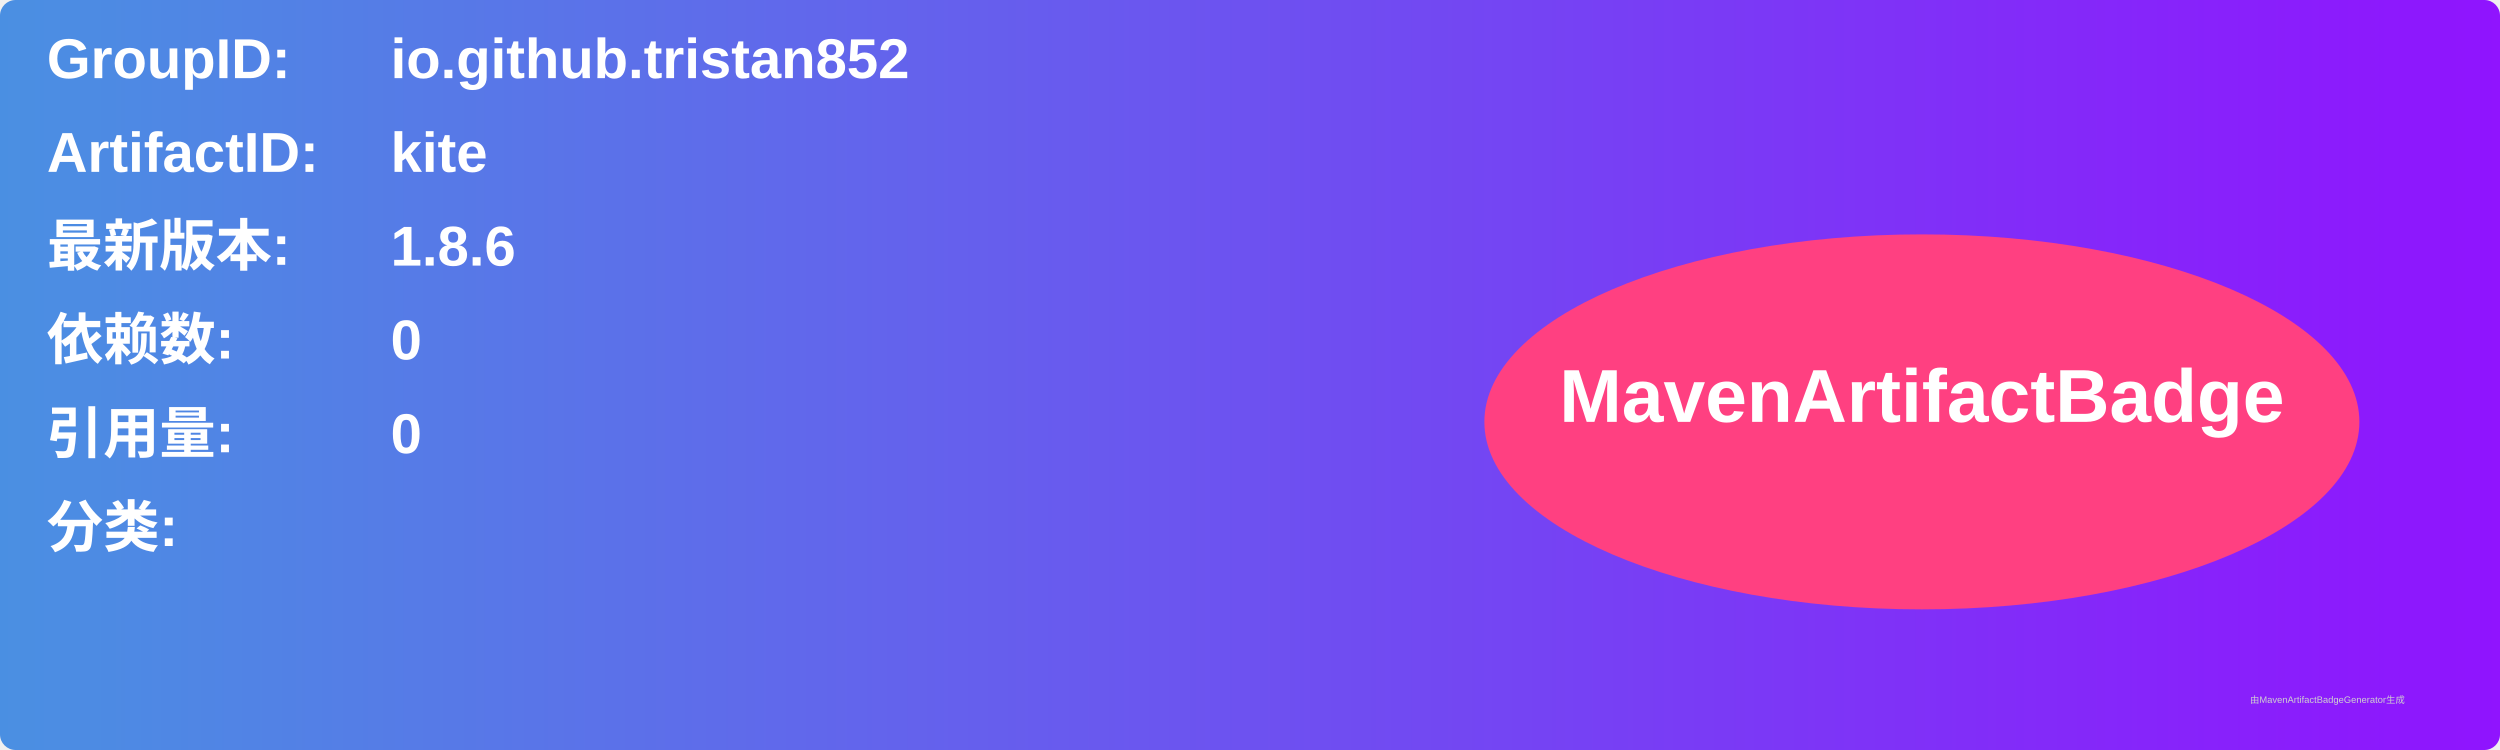
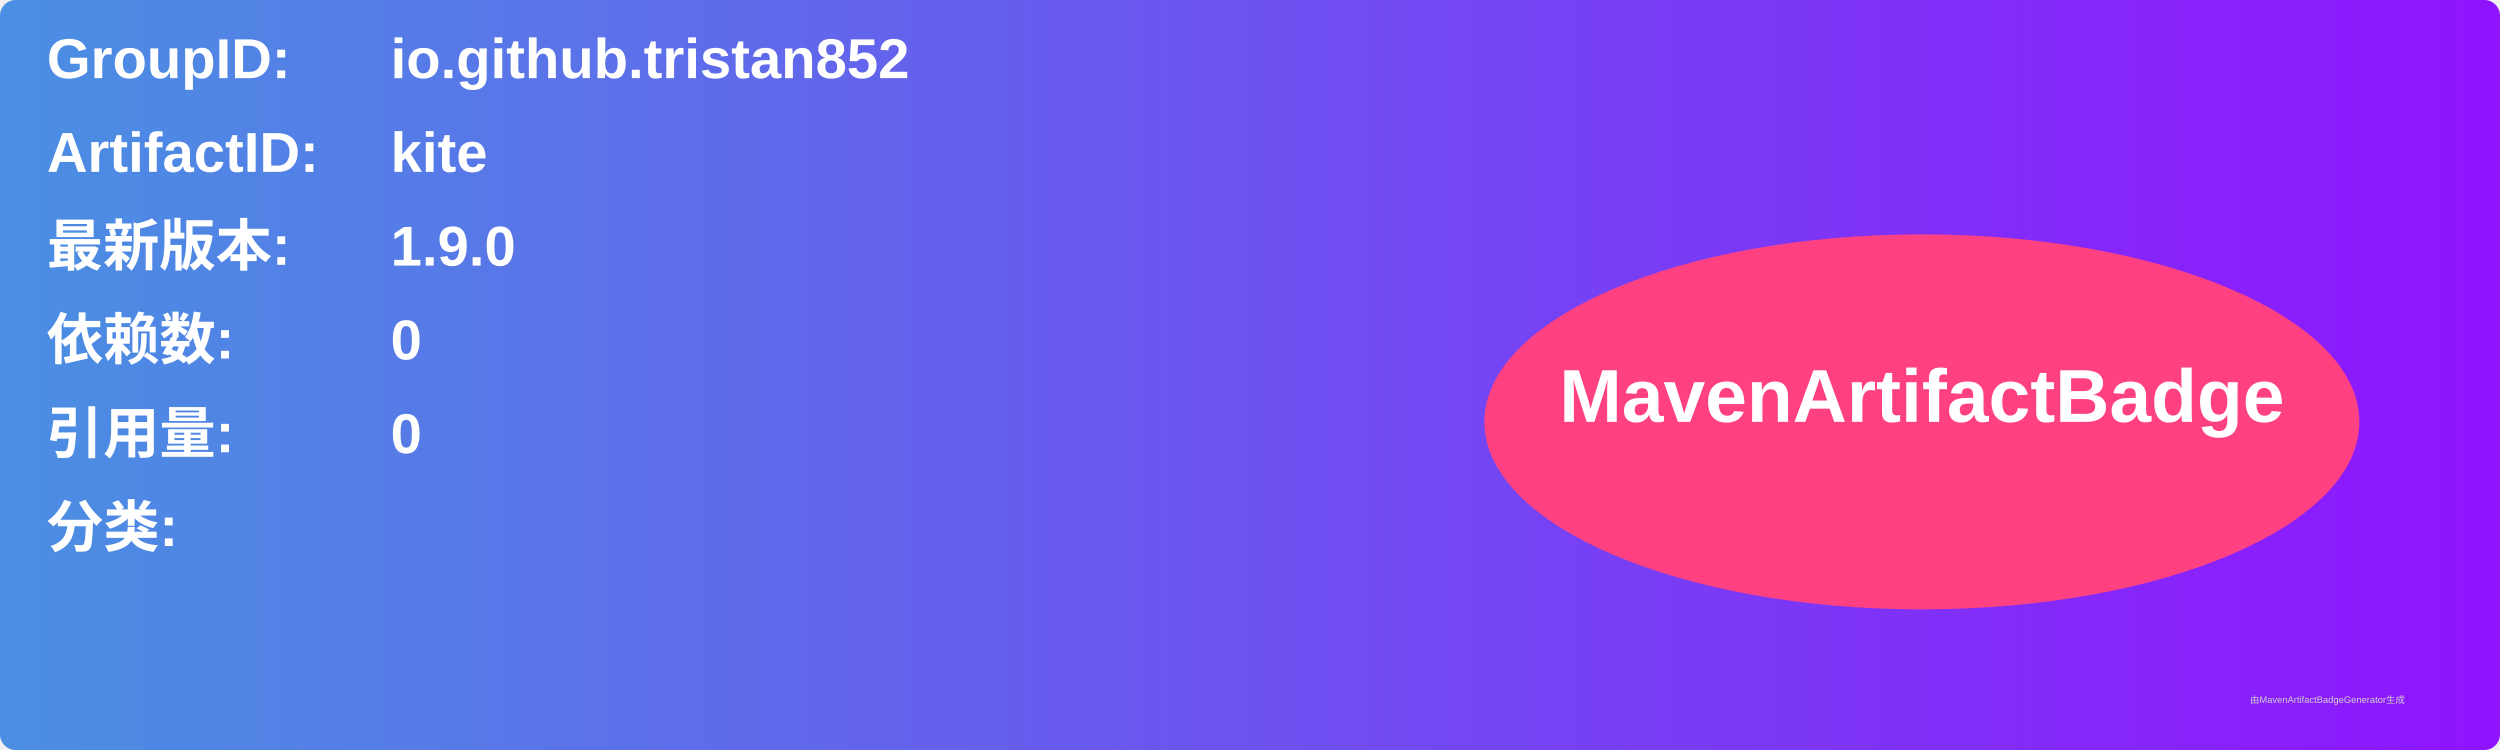
<svg xmlns="http://www.w3.org/2000/svg" width="800" height="240" viewBox="0 0 800 240">
  <linearGradient id="grad" x1="0%" y1="0%" x2="100%" y2="0%">
    <stop offset="0%" stop-color="#4a90e2" />
    <stop offset="100%" stop-color="#9013fe" />
  </linearGradient>
  <rect width="100%" height="100%" rx="5" ry="5" fill="url(#grad)" />
  <g transform="translate(15, 15)">
    <text x="0" y="10" font-family="Arial" font-size="18" fill="white" font-weight="bold" width="260">GroupID:</text>
    <text x="110" y="10" font-family="Arial" font-size="18" fill="white" font-weight="bold" width="460">io.github.tristan852</text>
    <text x="0" y="40" font-family="Arial" font-size="18" fill="white" font-weight="bold" width="260">ArtifactID:</text>
    <text x="110" y="40" font-family="Arial" font-size="18" fill="white" font-weight="bold" width="460">kite</text>
    <text x="0" y="70" font-family="Arial" font-size="18" fill="white" font-weight="bold">最新版本:</text>
    <text x="110" y="70" font-family="Arial" font-size="18" fill="white" font-weight="bold">
-       <tspan font-weight="bold">1.8.6</tspan>
+       <tspan font-weight="bold">1.9.0</tspan>
    </text>
    <text x="0" y="100" font-family="Arial" font-size="18" fill="white" font-weight="bold">依赖数: </text>
    <text x="110" y="100" font-family="Arial" font-size="18" fill="white">
      <tspan font-weight="bold">0</tspan>
    </text>
    <text x="0" y="130" font-family="Arial" font-size="18" fill="white" font-weight="bold">引用量: </text>
    <text x="110" y="130" font-family="Arial" font-size="18" fill="white">
      <tspan font-weight="bold">0</tspan>
    </text>
    <text x="0" y="160" font-family="Arial" font-size="18" fill="white" font-weight="bold">分类:</text>
    <text x="10" y="190" font-family="Arial" font-size="10" fill="white">
      <tspan font-weight="bold" />
    </text>
    <ellipse cx="600" cy="120" rx="140" ry="60" fill="#ff4081" />
    <text x="600" y="120" text-anchor="middle" font-family="Arial" font-size="24" fill="white" font-weight="bold">MavenArtifactBadge</text>
  </g>
  <text x="720" y="225" font-family="Arial" font-size="3" fill="#d0d0d0">由MavenArtifactBadgeGenerator生成</text>
</svg>
